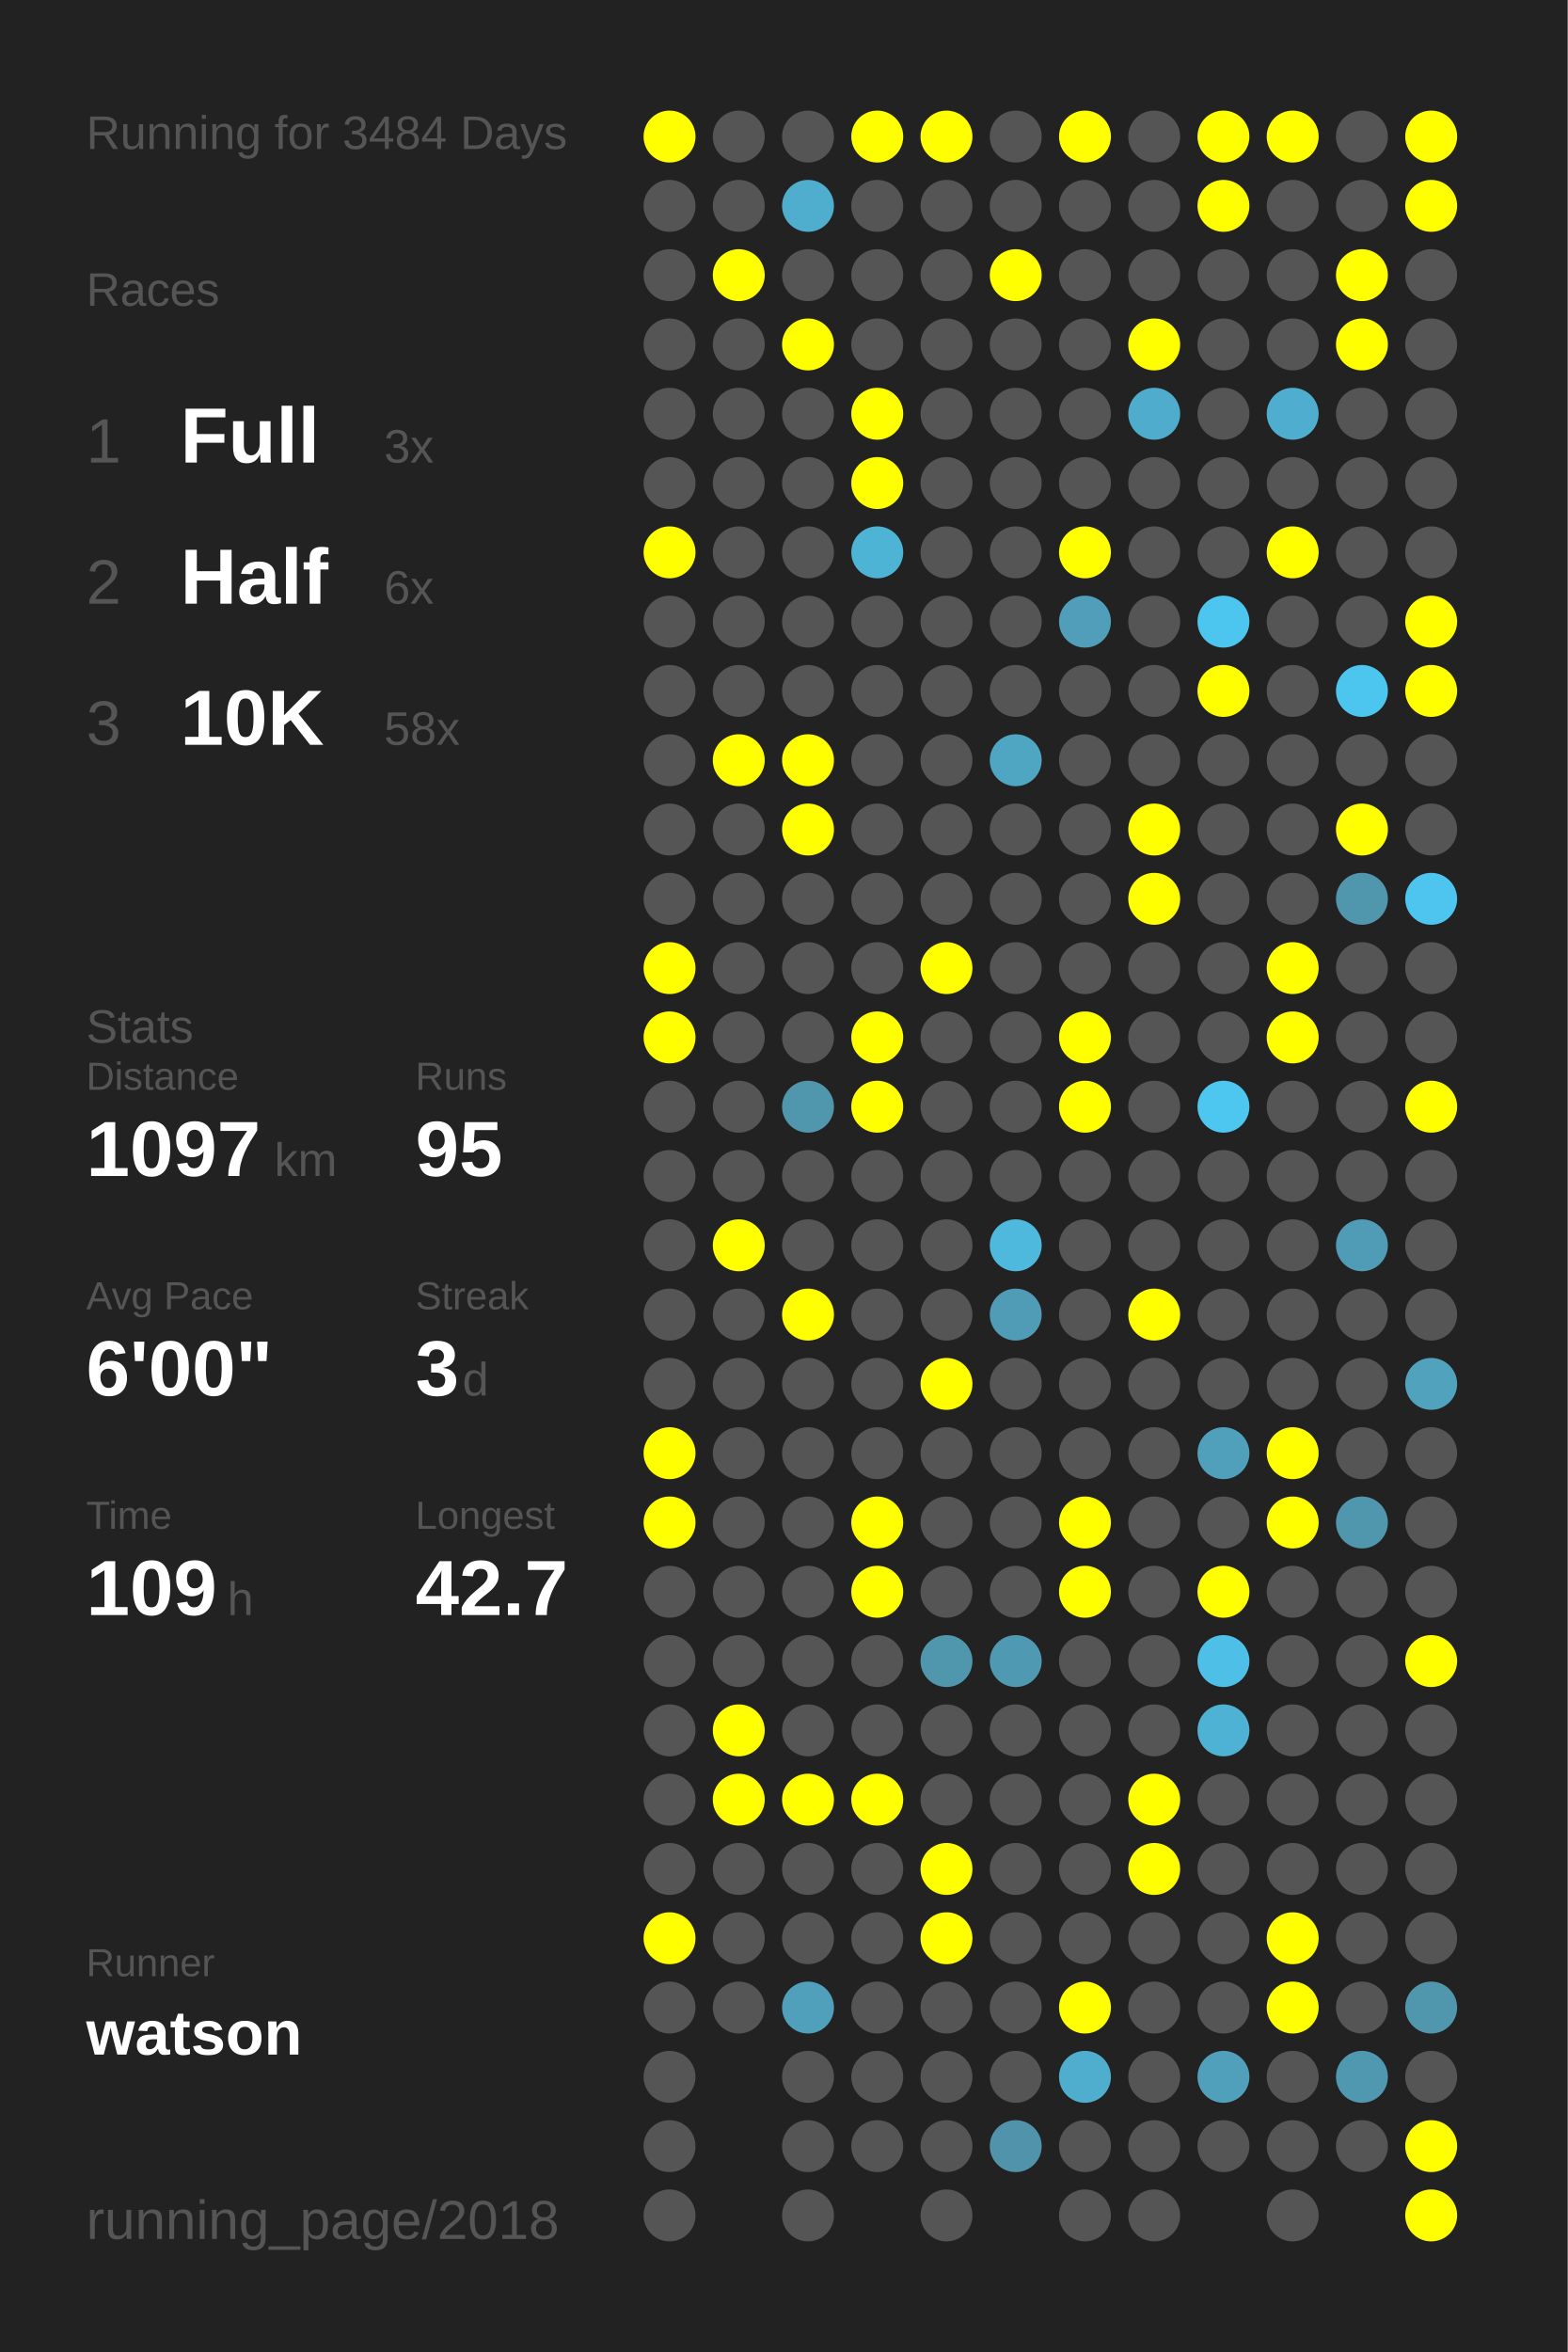
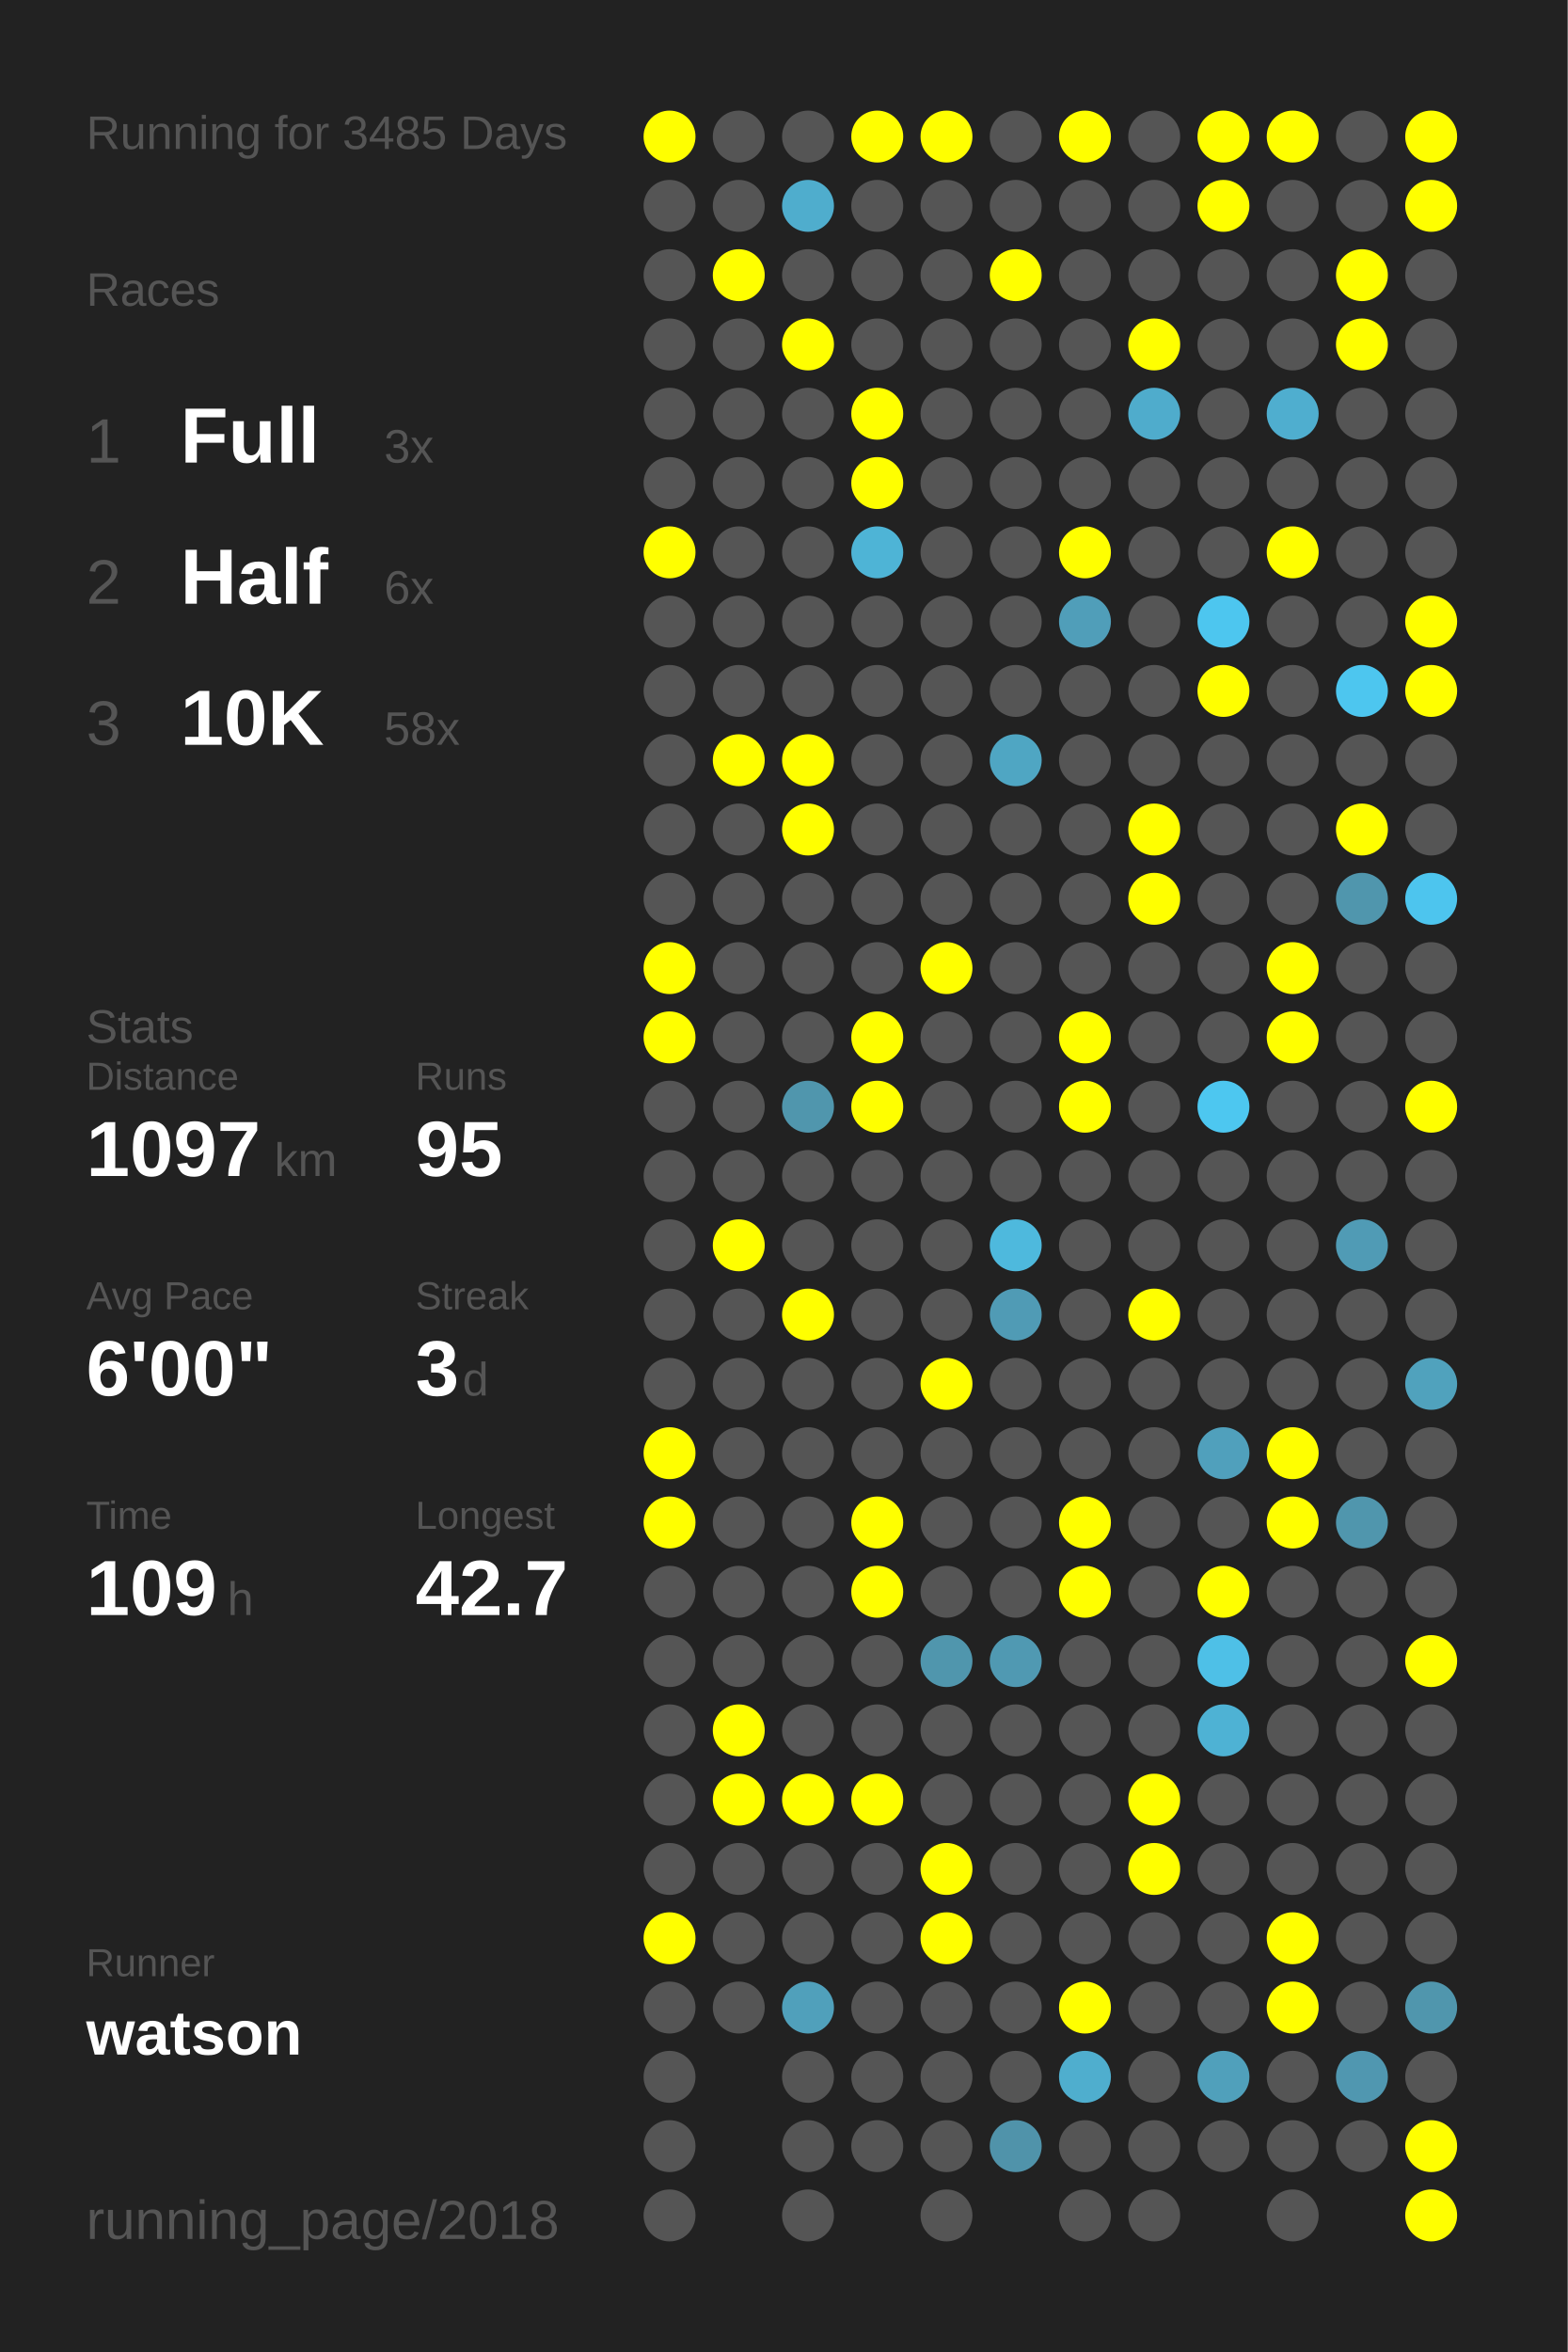
<svg xmlns="http://www.w3.org/2000/svg" baseProfile="full" height="300mm" version="1.1" viewBox="0,0,200,300" width="200mm">
  <defs />
  <rect fill="#222222" height="300" width="200" x="0" y="0" />
-   <text fill="#555555" style="font-size:6px; font-family:Arial;" x="11" y="19">Running for 3484 Days</text>
+   <text fill="#555555" style="font-size:6px; font-family:Arial;" x="11" y="19">Running for 3485 Days</text>
  <text fill="#555555" style="font-size:6px; font-family:Arial;" x="11" y="39">Races</text>
  <text fill="#555555" style="font-size:8px; font-family:Arial;" x="11" y="59">1</text>
  <text fill="#FFFFFF" style="font-size:10px; font-family:Arial; font-weight:bold;" x="23" y="59">Full</text>
  <text fill="#555555" style="font-size:6px; font-family:Arial;" x="49" y="59">3x</text>
  <text fill="#555555" style="font-size:8px; font-family:Arial;" x="11" y="77">2</text>
  <text fill="#FFFFFF" style="font-size:10px; font-family:Arial; font-weight:bold;" x="23" y="77">Half</text>
  <text fill="#555555" style="font-size:6px; font-family:Arial;" x="49" y="77">6x</text>
  <text fill="#555555" style="font-size:8px; font-family:Arial;" x="11" y="95">3</text>
  <text fill="#FFFFFF" style="font-size:10px; font-family:Arial; font-weight:bold;" x="23" y="95">10K</text>
  <text fill="#555555" style="font-size:6px; font-family:Arial;" x="49" y="95">58x</text>
  <text fill="#555555" style="font-size:6px; font-family:Arial;" x="11" y="133">Stats</text>
  <text fill="#555555" style="font-size:5px; font-family:Arial;" x="11" y="139">Distance</text>
  <text fill="#FFFFFF" style="font-size:10px; font-family:Arial; font-weight:bold;" x="11" y="150">1097</text>
  <text fill="#555555" style="font-size:6px; font-family:Arial;" x="35" y="150">km</text>
  <text fill="#555555" style="font-size:5px; font-family:Arial;" x="53" y="139">Runs</text>
  <text fill="#FFFFFF" style="font-size:10px; font-family:Arial; font-weight:bold;" x="53" y="150">95</text>
  <text fill="#555555" style="font-size:5px; font-family:Arial;" x="11" y="167">Avg Pace</text>
  <text fill="#FFFFFF" style="font-size:10px; font-family:Arial; font-weight:bold;" x="11" y="178">6'00"</text>
  <text fill="#555555" style="font-size:5px; font-family:Arial;" x="53" y="167">Streak</text>
  <text fill="#FFFFFF" style="font-size:10px; font-family:Arial; font-weight:bold;" x="53" y="178">3</text>
  <text fill="#555555" style="font-size:6px; font-family:Arial;" x="59" y="178">d</text>
  <text fill="#555555" style="font-size:5px; font-family:Arial;" x="11" y="195">Time</text>
  <text fill="#FFFFFF" style="font-size:10px; font-family:Arial; font-weight:bold;" x="11" y="206">109</text>
  <text fill="#555555" style="font-size:6px; font-family:Arial;" x="29" y="206">h</text>
  <text fill="#555555" style="font-size:5px; font-family:Arial;" x="53" y="195">Longest</text>
  <text fill="#FFFFFF" style="font-size:10px; font-family:Arial; font-weight:bold;" x="53" y="206">42.7</text>
  <text fill="#555555" style="font-size:5px; font-family:Arial;" x="11" y="252.065">Runner</text>
  <text fill="#FFFFFF" style="font-size:8px; font-family:Arial; font-weight:bold;" x="11" y="262.065">watson</text>
  <text fill="#555555" style="font-size:7px; font-family:Arial;" x="11" y="285.581">running_page/2018</text>
  <circle cx="85.417" cy="17.419" fill="#FFFF00" r="3.312" />
  <circle cx="85.417" cy="26.258" fill="#555555" r="3.312" />
  <circle cx="85.417" cy="35.097" fill="#555555" r="3.312" />
  <circle cx="85.417" cy="43.935" fill="#555555" r="3.312" />
  <circle cx="85.417" cy="52.774" fill="#555555" r="3.312" />
  <circle cx="85.417" cy="61.613" fill="#555555" r="3.312" />
  <circle cx="85.417" cy="70.452" fill="#FFFF00" r="3.312" />
  <circle cx="85.417" cy="79.29" fill="#555555" r="3.312" />
  <circle cx="85.417" cy="88.129" fill="#555555" r="3.312" />
  <circle cx="85.417" cy="96.968" fill="#555555" r="3.312" />
  <circle cx="85.417" cy="105.806" fill="#555555" r="3.312" />
  <circle cx="85.417" cy="114.645" fill="#555555" r="3.312" />
  <circle cx="85.417" cy="123.484" fill="#FFFF00" r="3.312" />
  <circle cx="85.417" cy="132.323" fill="#FFFF00" r="3.312" />
  <circle cx="85.417" cy="141.161" fill="#555555" r="3.312" />
  <circle cx="85.417" cy="150" fill="#555555" r="3.312" />
  <circle cx="85.417" cy="158.839" fill="#555555" r="3.312" />
  <circle cx="85.417" cy="167.677" fill="#555555" r="3.312" />
  <circle cx="85.417" cy="176.516" fill="#555555" r="3.312" />
  <circle cx="85.417" cy="185.355" fill="#FFFF00" r="3.312" />
  <circle cx="85.417" cy="194.194" fill="#FFFF00" r="3.312" />
  <circle cx="85.417" cy="203.032" fill="#555555" r="3.312" />
  <circle cx="85.417" cy="211.871" fill="#555555" r="3.312" />
  <circle cx="85.417" cy="220.71" fill="#555555" r="3.312" />
  <circle cx="85.417" cy="229.548" fill="#555555" r="3.312" />
  <circle cx="85.417" cy="238.387" fill="#555555" r="3.312" />
  <circle cx="85.417" cy="247.226" fill="#FFFF00" r="3.312" />
  <circle cx="85.417" cy="256.065" fill="#555555" r="3.312" />
  <circle cx="85.417" cy="264.903" fill="#555555" r="3.312" />
  <circle cx="85.417" cy="273.742" fill="#555555" r="3.312" />
  <circle cx="85.417" cy="282.581" fill="#555555" r="3.312" />
  <circle cx="94.25" cy="17.419" fill="#555555" r="3.312" />
  <circle cx="94.25" cy="26.258" fill="#555555" r="3.312" />
  <circle cx="94.25" cy="35.097" fill="#FFFF00" r="3.312" />
  <circle cx="94.25" cy="43.935" fill="#555555" r="3.312" />
  <circle cx="94.25" cy="52.774" fill="#555555" r="3.312" />
  <circle cx="94.25" cy="61.613" fill="#555555" r="3.312" />
  <circle cx="94.25" cy="70.452" fill="#555555" r="3.312" />
  <circle cx="94.25" cy="79.29" fill="#555555" r="3.312" />
  <circle cx="94.25" cy="88.129" fill="#555555" r="3.312" />
  <circle cx="94.25" cy="96.968" fill="#FFFF00" r="3.312" />
  <circle cx="94.25" cy="105.806" fill="#555555" r="3.312" />
  <circle cx="94.25" cy="114.645" fill="#555555" r="3.312" />
  <circle cx="94.25" cy="123.484" fill="#555555" r="3.312" />
  <circle cx="94.25" cy="132.323" fill="#555555" r="3.312" />
  <circle cx="94.25" cy="141.161" fill="#555555" r="3.312" />
  <circle cx="94.25" cy="150" fill="#555555" r="3.312" />
  <circle cx="94.25" cy="158.839" fill="#FFFF00" r="3.312" />
  <circle cx="94.25" cy="167.677" fill="#555555" r="3.312" />
  <circle cx="94.25" cy="176.516" fill="#555555" r="3.312" />
  <circle cx="94.25" cy="185.355" fill="#555555" r="3.312" />
  <circle cx="94.25" cy="194.194" fill="#555555" r="3.312" />
  <circle cx="94.25" cy="203.032" fill="#555555" r="3.312" />
  <circle cx="94.25" cy="211.871" fill="#555555" r="3.312" />
  <circle cx="94.25" cy="220.71" fill="#FFFF00" r="3.312" />
  <circle cx="94.25" cy="229.548" fill="#FFFF00" r="3.312" />
  <circle cx="94.25" cy="238.387" fill="#555555" r="3.312" />
  <circle cx="94.25" cy="247.226" fill="#555555" r="3.312" />
  <circle cx="94.25" cy="256.065" fill="#555555" r="3.312" />
  <circle cx="103.083" cy="17.419" fill="#555555" r="3.312" />
  <circle cx="103.083" cy="26.258" fill="#4fadcd" r="3.312" />
  <circle cx="103.083" cy="35.097" fill="#555555" r="3.312" />
  <circle cx="103.083" cy="43.935" fill="#FFFF00" r="3.312" />
  <circle cx="103.083" cy="52.774" fill="#555555" r="3.312" />
  <circle cx="103.083" cy="61.613" fill="#555555" r="3.312" />
  <circle cx="103.083" cy="70.452" fill="#555555" r="3.312" />
  <circle cx="103.083" cy="79.29" fill="#555555" r="3.312" />
  <circle cx="103.083" cy="88.129" fill="#555555" r="3.312" />
  <circle cx="103.083" cy="96.968" fill="#FFFF00" r="3.312" />
  <circle cx="103.083" cy="105.806" fill="#FFFF00" r="3.312" />
  <circle cx="103.083" cy="114.645" fill="#555555" r="3.312" />
  <circle cx="103.083" cy="123.484" fill="#555555" r="3.312" />
  <circle cx="103.083" cy="132.323" fill="#555555" r="3.312" />
  <circle cx="103.083" cy="141.161" fill="#5096ad" r="3.312" />
  <circle cx="103.083" cy="150" fill="#555555" r="3.312" />
  <circle cx="103.083" cy="158.839" fill="#555555" r="3.312" />
  <circle cx="103.083" cy="167.677" fill="#FFFF00" r="3.312" />
  <circle cx="103.083" cy="176.516" fill="#555555" r="3.312" />
  <circle cx="103.083" cy="185.355" fill="#555555" r="3.312" />
  <circle cx="103.083" cy="194.194" fill="#555555" r="3.312" />
  <circle cx="103.083" cy="203.032" fill="#555555" r="3.312" />
  <circle cx="103.083" cy="211.871" fill="#555555" r="3.312" />
  <circle cx="103.083" cy="220.71" fill="#555555" r="3.312" />
  <circle cx="103.083" cy="229.548" fill="#FFFF00" r="3.312" />
  <circle cx="103.083" cy="238.387" fill="#555555" r="3.312" />
  <circle cx="103.083" cy="247.226" fill="#555555" r="3.312" />
  <circle cx="103.083" cy="256.065" fill="#50a0bb" r="3.312" />
  <circle cx="103.083" cy="264.903" fill="#555555" r="3.312" />
  <circle cx="103.083" cy="273.742" fill="#555555" r="3.312" />
  <circle cx="103.083" cy="282.581" fill="#555555" r="3.312" />
  <circle cx="111.917" cy="17.419" fill="#FFFF00" r="3.312" />
  <circle cx="111.917" cy="26.258" fill="#555555" r="3.312" />
  <circle cx="111.917" cy="35.097" fill="#555555" r="3.312" />
  <circle cx="111.917" cy="43.935" fill="#555555" r="3.312" />
  <circle cx="111.917" cy="52.774" fill="#FFFF00" r="3.312" />
  <circle cx="111.917" cy="61.613" fill="#FFFF00" r="3.312" />
  <circle cx="111.917" cy="70.452" fill="#4eb4d6" r="3.312" />
  <circle cx="111.917" cy="79.29" fill="#555555" r="3.312" />
  <circle cx="111.917" cy="88.129" fill="#555555" r="3.312" />
  <circle cx="111.917" cy="96.968" fill="#555555" r="3.312" />
  <circle cx="111.917" cy="105.806" fill="#555555" r="3.312" />
  <circle cx="111.917" cy="114.645" fill="#555555" r="3.312" />
  <circle cx="111.917" cy="123.484" fill="#555555" r="3.312" />
  <circle cx="111.917" cy="132.323" fill="#FFFF00" r="3.312" />
  <circle cx="111.917" cy="141.161" fill="#FFFF00" r="3.312" />
  <circle cx="111.917" cy="150" fill="#555555" r="3.312" />
  <circle cx="111.917" cy="158.839" fill="#555555" r="3.312" />
  <circle cx="111.917" cy="167.677" fill="#555555" r="3.312" />
  <circle cx="111.917" cy="176.516" fill="#555555" r="3.312" />
  <circle cx="111.917" cy="185.355" fill="#555555" r="3.312" />
  <circle cx="111.917" cy="194.194" fill="#FFFF00" r="3.312" />
  <circle cx="111.917" cy="203.032" fill="#FFFF00" r="3.312" />
  <circle cx="111.917" cy="211.871" fill="#555555" r="3.312" />
  <circle cx="111.917" cy="220.71" fill="#555555" r="3.312" />
  <circle cx="111.917" cy="229.548" fill="#FFFF00" r="3.312" />
  <circle cx="111.917" cy="238.387" fill="#555555" r="3.312" />
  <circle cx="111.917" cy="247.226" fill="#555555" r="3.312" />
  <circle cx="111.917" cy="256.065" fill="#555555" r="3.312" />
  <circle cx="111.917" cy="264.903" fill="#555555" r="3.312" />
  <circle cx="111.917" cy="273.742" fill="#555555" r="3.312" />
  <circle cx="120.75" cy="17.419" fill="#FFFF00" r="3.312" />
  <circle cx="120.75" cy="26.258" fill="#555555" r="3.312" />
  <circle cx="120.75" cy="35.097" fill="#555555" r="3.312" />
  <circle cx="120.75" cy="43.935" fill="#555555" r="3.312" />
  <circle cx="120.75" cy="52.774" fill="#555555" r="3.312" />
  <circle cx="120.75" cy="61.613" fill="#555555" r="3.312" />
  <circle cx="120.75" cy="70.452" fill="#555555" r="3.312" />
  <circle cx="120.75" cy="79.29" fill="#555555" r="3.312" />
  <circle cx="120.75" cy="88.129" fill="#555555" r="3.312" />
  <circle cx="120.75" cy="96.968" fill="#555555" r="3.312" />
  <circle cx="120.75" cy="105.806" fill="#555555" r="3.312" />
  <circle cx="120.75" cy="114.645" fill="#555555" r="3.312" />
  <circle cx="120.75" cy="123.484" fill="#FFFF00" r="3.312" />
  <circle cx="120.75" cy="132.323" fill="#555555" r="3.312" />
  <circle cx="120.75" cy="141.161" fill="#555555" r="3.312" />
  <circle cx="120.75" cy="150" fill="#555555" r="3.312" />
  <circle cx="120.75" cy="158.839" fill="#555555" r="3.312" />
  <circle cx="120.75" cy="167.677" fill="#555555" r="3.312" />
  <circle cx="120.75" cy="176.516" fill="#FFFF00" r="3.312" />
  <circle cx="120.75" cy="185.355" fill="#555555" r="3.312" />
  <circle cx="120.75" cy="194.194" fill="#555555" r="3.312" />
  <circle cx="120.75" cy="203.032" fill="#555555" r="3.312" />
  <circle cx="120.75" cy="211.871" fill="#5096ad" r="3.312" />
  <circle cx="120.75" cy="220.71" fill="#555555" r="3.312" />
  <circle cx="120.75" cy="229.548" fill="#555555" r="3.312" />
  <circle cx="120.75" cy="238.387" fill="#FFFF00" r="3.312" />
  <circle cx="120.75" cy="247.226" fill="#FFFF00" r="3.312" />
  <circle cx="120.75" cy="256.065" fill="#555555" r="3.312" />
  <circle cx="120.75" cy="264.903" fill="#555555" r="3.312" />
  <circle cx="120.75" cy="273.742" fill="#555555" r="3.312" />
  <circle cx="120.75" cy="282.581" fill="#555555" r="3.312" />
  <circle cx="129.583" cy="17.419" fill="#555555" r="3.312" />
  <circle cx="129.583" cy="26.258" fill="#555555" r="3.312" />
  <circle cx="129.583" cy="35.097" fill="#FFFF00" r="3.312" />
  <circle cx="129.583" cy="43.935" fill="#555555" r="3.312" />
  <circle cx="129.583" cy="52.774" fill="#555555" r="3.312" />
  <circle cx="129.583" cy="61.613" fill="#555555" r="3.312" />
  <circle cx="129.583" cy="70.452" fill="#555555" r="3.312" />
  <circle cx="129.583" cy="79.29" fill="#555555" r="3.312" />
  <circle cx="129.583" cy="88.129" fill="#555555" r="3.312" />
  <circle cx="129.583" cy="96.968" fill="#4fa6c3" r="3.312" />
  <circle cx="129.583" cy="105.806" fill="#555555" r="3.312" />
  <circle cx="129.583" cy="114.645" fill="#555555" r="3.312" />
  <circle cx="129.583" cy="123.484" fill="#555555" r="3.312" />
  <circle cx="129.583" cy="132.323" fill="#555555" r="3.312" />
  <circle cx="129.583" cy="141.161" fill="#555555" r="3.312" />
  <circle cx="129.583" cy="150" fill="#555555" r="3.312" />
  <circle cx="129.583" cy="158.839" fill="#4eb9dd" r="3.312" />
  <circle cx="129.583" cy="167.677" fill="#509bb5" r="3.312" />
  <circle cx="129.583" cy="176.516" fill="#555555" r="3.312" />
  <circle cx="129.583" cy="185.355" fill="#555555" r="3.312" />
  <circle cx="129.583" cy="194.194" fill="#555555" r="3.312" />
  <circle cx="129.583" cy="203.032" fill="#555555" r="3.312" />
  <circle cx="129.583" cy="211.871" fill="#5099b2" r="3.312" />
  <circle cx="129.583" cy="220.71" fill="#555555" r="3.312" />
  <circle cx="129.583" cy="229.548" fill="#555555" r="3.312" />
  <circle cx="129.583" cy="238.387" fill="#555555" r="3.312" />
  <circle cx="129.583" cy="247.226" fill="#555555" r="3.312" />
  <circle cx="129.583" cy="256.065" fill="#555555" r="3.312" />
  <circle cx="129.583" cy="264.903" fill="#555555" r="3.312" />
  <circle cx="129.583" cy="273.742" fill="#5093aa" r="3.312" />
  <circle cx="138.417" cy="17.419" fill="#FFFF00" r="3.312" />
  <circle cx="138.417" cy="26.258" fill="#555555" r="3.312" />
  <circle cx="138.417" cy="35.097" fill="#555555" r="3.312" />
  <circle cx="138.417" cy="43.935" fill="#555555" r="3.312" />
  <circle cx="138.417" cy="52.774" fill="#555555" r="3.312" />
  <circle cx="138.417" cy="61.613" fill="#555555" r="3.312" />
  <circle cx="138.417" cy="70.452" fill="#FFFF00" r="3.312" />
  <circle cx="138.417" cy="79.29" fill="#509eb9" r="3.312" />
  <circle cx="138.417" cy="88.129" fill="#555555" r="3.312" />
  <circle cx="138.417" cy="96.968" fill="#555555" r="3.312" />
  <circle cx="138.417" cy="105.806" fill="#555555" r="3.312" />
  <circle cx="138.417" cy="114.645" fill="#555555" r="3.312" />
  <circle cx="138.417" cy="123.484" fill="#555555" r="3.312" />
  <circle cx="138.417" cy="132.323" fill="#FFFF00" r="3.312" />
  <circle cx="138.417" cy="141.161" fill="#FFFF00" r="3.312" />
  <circle cx="138.417" cy="150" fill="#555555" r="3.312" />
  <circle cx="138.417" cy="158.839" fill="#555555" r="3.312" />
  <circle cx="138.417" cy="167.677" fill="#555555" r="3.312" />
  <circle cx="138.417" cy="176.516" fill="#555555" r="3.312" />
  <circle cx="138.417" cy="185.355" fill="#555555" r="3.312" />
  <circle cx="138.417" cy="194.194" fill="#FFFF00" r="3.312" />
  <circle cx="138.417" cy="203.032" fill="#FFFF00" r="3.312" />
  <circle cx="138.417" cy="211.871" fill="#555555" r="3.312" />
  <circle cx="138.417" cy="220.71" fill="#555555" r="3.312" />
  <circle cx="138.417" cy="229.548" fill="#555555" r="3.312" />
  <circle cx="138.417" cy="238.387" fill="#555555" r="3.312" />
  <circle cx="138.417" cy="247.226" fill="#555555" r="3.312" />
  <circle cx="138.417" cy="256.065" fill="#FFFF00" r="3.312" />
  <circle cx="138.417" cy="264.903" fill="#4faece" r="3.312" />
  <circle cx="138.417" cy="273.742" fill="#555555" r="3.312" />
  <circle cx="138.417" cy="282.581" fill="#555555" r="3.312" />
  <circle cx="147.25" cy="17.419" fill="#555555" r="3.312" />
  <circle cx="147.25" cy="26.258" fill="#555555" r="3.312" />
  <circle cx="147.25" cy="35.097" fill="#555555" r="3.312" />
  <circle cx="147.25" cy="43.935" fill="#FFFF00" r="3.312" />
  <circle cx="147.25" cy="52.774" fill="#4faccc" r="3.312" />
  <circle cx="147.25" cy="61.613" fill="#555555" r="3.312" />
  <circle cx="147.25" cy="70.452" fill="#555555" r="3.312" />
  <circle cx="147.25" cy="79.29" fill="#555555" r="3.312" />
  <circle cx="147.25" cy="88.129" fill="#555555" r="3.312" />
  <circle cx="147.25" cy="96.968" fill="#555555" r="3.312" />
  <circle cx="147.25" cy="105.806" fill="#FFFF00" r="3.312" />
  <circle cx="147.25" cy="114.645" fill="#FFFF00" r="3.312" />
  <circle cx="147.25" cy="123.484" fill="#555555" r="3.312" />
  <circle cx="147.25" cy="132.323" fill="#555555" r="3.312" />
  <circle cx="147.25" cy="141.161" fill="#555555" r="3.312" />
  <circle cx="147.25" cy="150" fill="#555555" r="3.312" />
  <circle cx="147.25" cy="158.839" fill="#555555" r="3.312" />
  <circle cx="147.25" cy="167.677" fill="#FFFF00" r="3.312" />
  <circle cx="147.25" cy="176.516" fill="#555555" r="3.312" />
  <circle cx="147.25" cy="185.355" fill="#555555" r="3.312" />
  <circle cx="147.25" cy="194.194" fill="#555555" r="3.312" />
  <circle cx="147.25" cy="203.032" fill="#555555" r="3.312" />
  <circle cx="147.25" cy="211.871" fill="#555555" r="3.312" />
  <circle cx="147.25" cy="220.71" fill="#555555" r="3.312" />
  <circle cx="147.25" cy="229.548" fill="#FFFF00" r="3.312" />
  <circle cx="147.25" cy="238.387" fill="#FFFF00" r="3.312" />
  <circle cx="147.25" cy="247.226" fill="#555555" r="3.312" />
  <circle cx="147.25" cy="256.065" fill="#555555" r="3.312" />
  <circle cx="147.25" cy="264.903" fill="#555555" r="3.312" />
  <circle cx="147.25" cy="273.742" fill="#555555" r="3.312" />
  <circle cx="147.25" cy="282.581" fill="#555555" r="3.312" />
  <circle cx="156.083" cy="17.419" fill="#FFFF00" r="3.312" />
  <circle cx="156.083" cy="26.258" fill="#FFFF00" r="3.312" />
  <circle cx="156.083" cy="35.097" fill="#555555" r="3.312" />
  <circle cx="156.083" cy="43.935" fill="#555555" r="3.312" />
  <circle cx="156.083" cy="52.774" fill="#555555" r="3.312" />
  <circle cx="156.083" cy="61.613" fill="#555555" r="3.312" />
  <circle cx="156.083" cy="70.452" fill="#555555" r="3.312" />
  <circle cx="156.083" cy="79.29" fill="#4dc6ef" r="3.312" />
  <circle cx="156.083" cy="88.129" fill="#FFFF00" r="3.312" />
  <circle cx="156.083" cy="96.968" fill="#555555" r="3.312" />
  <circle cx="156.083" cy="105.806" fill="#555555" r="3.312" />
  <circle cx="156.083" cy="114.645" fill="#555555" r="3.312" />
  <circle cx="156.083" cy="123.484" fill="#555555" r="3.312" />
  <circle cx="156.083" cy="132.323" fill="#555555" r="3.312" />
  <circle cx="156.083" cy="141.161" fill="#4dc7f0" r="3.312" />
  <circle cx="156.083" cy="150" fill="#555555" r="3.312" />
  <circle cx="156.083" cy="158.839" fill="#555555" r="3.312" />
  <circle cx="156.083" cy="167.677" fill="#555555" r="3.312" />
  <circle cx="156.083" cy="176.516" fill="#555555" r="3.312" />
  <circle cx="156.083" cy="185.355" fill="#50a0bc" r="3.312" />
  <circle cx="156.083" cy="194.194" fill="#555555" r="3.312" />
  <circle cx="156.083" cy="203.032" fill="#FFFF00" r="3.312" />
  <circle cx="156.083" cy="211.871" fill="#4ec0e7" r="3.312" />
  <circle cx="156.083" cy="220.71" fill="#4eb2d4" r="3.312" />
  <circle cx="156.083" cy="229.548" fill="#555555" r="3.312" />
  <circle cx="156.083" cy="238.387" fill="#555555" r="3.312" />
  <circle cx="156.083" cy="247.226" fill="#555555" r="3.312" />
  <circle cx="156.083" cy="256.065" fill="#555555" r="3.312" />
  <circle cx="156.083" cy="264.903" fill="#50a0bb" r="3.312" />
  <circle cx="156.083" cy="273.742" fill="#555555" r="3.312" />
  <circle cx="164.917" cy="17.419" fill="#FFFF00" r="3.312" />
  <circle cx="164.917" cy="26.258" fill="#555555" r="3.312" />
  <circle cx="164.917" cy="35.097" fill="#555555" r="3.312" />
  <circle cx="164.917" cy="43.935" fill="#555555" r="3.312" />
  <circle cx="164.917" cy="52.774" fill="#4faecf" r="3.312" />
  <circle cx="164.917" cy="61.613" fill="#555555" r="3.312" />
  <circle cx="164.917" cy="70.452" fill="#FFFF00" r="3.312" />
  <circle cx="164.917" cy="79.29" fill="#555555" r="3.312" />
  <circle cx="164.917" cy="88.129" fill="#555555" r="3.312" />
  <circle cx="164.917" cy="96.968" fill="#555555" r="3.312" />
  <circle cx="164.917" cy="105.806" fill="#555555" r="3.312" />
  <circle cx="164.917" cy="114.645" fill="#555555" r="3.312" />
  <circle cx="164.917" cy="123.484" fill="#FFFF00" r="3.312" />
  <circle cx="164.917" cy="132.323" fill="#FFFF00" r="3.312" />
  <circle cx="164.917" cy="141.161" fill="#555555" r="3.312" />
  <circle cx="164.917" cy="150" fill="#555555" r="3.312" />
  <circle cx="164.917" cy="158.839" fill="#555555" r="3.312" />
  <circle cx="164.917" cy="167.677" fill="#555555" r="3.312" />
  <circle cx="164.917" cy="176.516" fill="#555555" r="3.312" />
  <circle cx="164.917" cy="185.355" fill="#FFFF00" r="3.312" />
  <circle cx="164.917" cy="194.194" fill="#FFFF00" r="3.312" />
  <circle cx="164.917" cy="203.032" fill="#555555" r="3.312" />
  <circle cx="164.917" cy="211.871" fill="#555555" r="3.312" />
  <circle cx="164.917" cy="220.71" fill="#555555" r="3.312" />
  <circle cx="164.917" cy="229.548" fill="#555555" r="3.312" />
  <circle cx="164.917" cy="238.387" fill="#555555" r="3.312" />
  <circle cx="164.917" cy="247.226" fill="#FFFF00" r="3.312" />
  <circle cx="164.917" cy="256.065" fill="#FFFF00" r="3.312" />
  <circle cx="164.917" cy="264.903" fill="#555555" r="3.312" />
  <circle cx="164.917" cy="273.742" fill="#555555" r="3.312" />
  <circle cx="164.917" cy="282.581" fill="#555555" r="3.312" />
  <circle cx="173.75" cy="17.419" fill="#555555" r="3.312" />
  <circle cx="173.75" cy="26.258" fill="#555555" r="3.312" />
  <circle cx="173.75" cy="35.097" fill="#FFFF00" r="3.312" />
  <circle cx="173.75" cy="43.935" fill="#FFFF00" r="3.312" />
  <circle cx="173.75" cy="52.774" fill="#555555" r="3.312" />
  <circle cx="173.75" cy="61.613" fill="#555555" r="3.312" />
  <circle cx="173.75" cy="70.452" fill="#555555" r="3.312" />
  <circle cx="173.75" cy="79.29" fill="#555555" r="3.312" />
  <circle cx="173.75" cy="88.129" fill="#4dc6ef" r="3.312" />
  <circle cx="173.75" cy="96.968" fill="#555555" r="3.312" />
  <circle cx="173.75" cy="105.806" fill="#FFFF00" r="3.312" />
  <circle cx="173.75" cy="114.645" fill="#5096ad" r="3.312" />
  <circle cx="173.75" cy="123.484" fill="#555555" r="3.312" />
  <circle cx="173.75" cy="132.323" fill="#555555" r="3.312" />
  <circle cx="173.75" cy="141.161" fill="#555555" r="3.312" />
  <circle cx="173.75" cy="150" fill="#555555" r="3.312" />
  <circle cx="173.75" cy="158.839" fill="#509bb5" r="3.312" />
  <circle cx="173.75" cy="167.677" fill="#555555" r="3.312" />
  <circle cx="173.75" cy="176.516" fill="#555555" r="3.312" />
  <circle cx="173.75" cy="185.355" fill="#555555" r="3.312" />
  <circle cx="173.75" cy="194.194" fill="#5096ad" r="3.312" />
  <circle cx="173.75" cy="203.032" fill="#555555" r="3.312" />
  <circle cx="173.75" cy="211.871" fill="#555555" r="3.312" />
  <circle cx="173.75" cy="220.71" fill="#555555" r="3.312" />
  <circle cx="173.75" cy="229.548" fill="#555555" r="3.312" />
  <circle cx="173.75" cy="238.387" fill="#555555" r="3.312" />
  <circle cx="173.75" cy="247.226" fill="#555555" r="3.312" />
  <circle cx="173.75" cy="256.065" fill="#555555" r="3.312" />
  <circle cx="173.75" cy="264.903" fill="#5097b0" r="3.312" />
  <circle cx="173.75" cy="273.742" fill="#555555" r="3.312" />
  <circle cx="182.583" cy="17.419" fill="#FFFF00" r="3.312" />
  <circle cx="182.583" cy="26.258" fill="#FFFF00" r="3.312" />
  <circle cx="182.583" cy="35.097" fill="#555555" r="3.312" />
  <circle cx="182.583" cy="43.935" fill="#555555" r="3.312" />
  <circle cx="182.583" cy="52.774" fill="#555555" r="3.312" />
  <circle cx="182.583" cy="61.613" fill="#555555" r="3.312" />
  <circle cx="182.583" cy="70.452" fill="#555555" r="3.312" />
  <circle cx="182.583" cy="79.29" fill="#FFFF00" r="3.312" />
  <circle cx="182.583" cy="88.129" fill="#FFFF00" r="3.312" />
  <circle cx="182.583" cy="96.968" fill="#555555" r="3.312" />
  <circle cx="182.583" cy="105.806" fill="#555555" r="3.312" />
  <circle cx="182.583" cy="114.645" fill="#4dc5ee" r="3.312" />
  <circle cx="182.583" cy="123.484" fill="#555555" r="3.312" />
  <circle cx="182.583" cy="132.323" fill="#555555" r="3.312" />
  <circle cx="182.583" cy="141.161" fill="#FFFF00" r="3.312" />
  <circle cx="182.583" cy="150" fill="#555555" r="3.312" />
  <circle cx="182.583" cy="158.839" fill="#555555" r="3.312" />
  <circle cx="182.583" cy="167.677" fill="#555555" r="3.312" />
  <circle cx="182.583" cy="176.516" fill="#50a2bd" r="3.312" />
  <circle cx="182.583" cy="185.355" fill="#555555" r="3.312" />
  <circle cx="182.583" cy="194.194" fill="#555555" r="3.312" />
  <circle cx="182.583" cy="203.032" fill="#555555" r="3.312" />
  <circle cx="182.583" cy="211.871" fill="#FFFF00" r="3.312" />
  <circle cx="182.583" cy="220.71" fill="#555555" r="3.312" />
  <circle cx="182.583" cy="229.548" fill="#555555" r="3.312" />
  <circle cx="182.583" cy="238.387" fill="#555555" r="3.312" />
  <circle cx="182.583" cy="247.226" fill="#555555" r="3.312" />
  <circle cx="182.583" cy="256.065" fill="#5096ad" r="3.312" />
  <circle cx="182.583" cy="264.903" fill="#555555" r="3.312" />
  <circle cx="182.583" cy="273.742" fill="#FFFF00" r="3.312" />
  <circle cx="182.583" cy="282.581" fill="#FFFF00" r="3.312" />
</svg>
